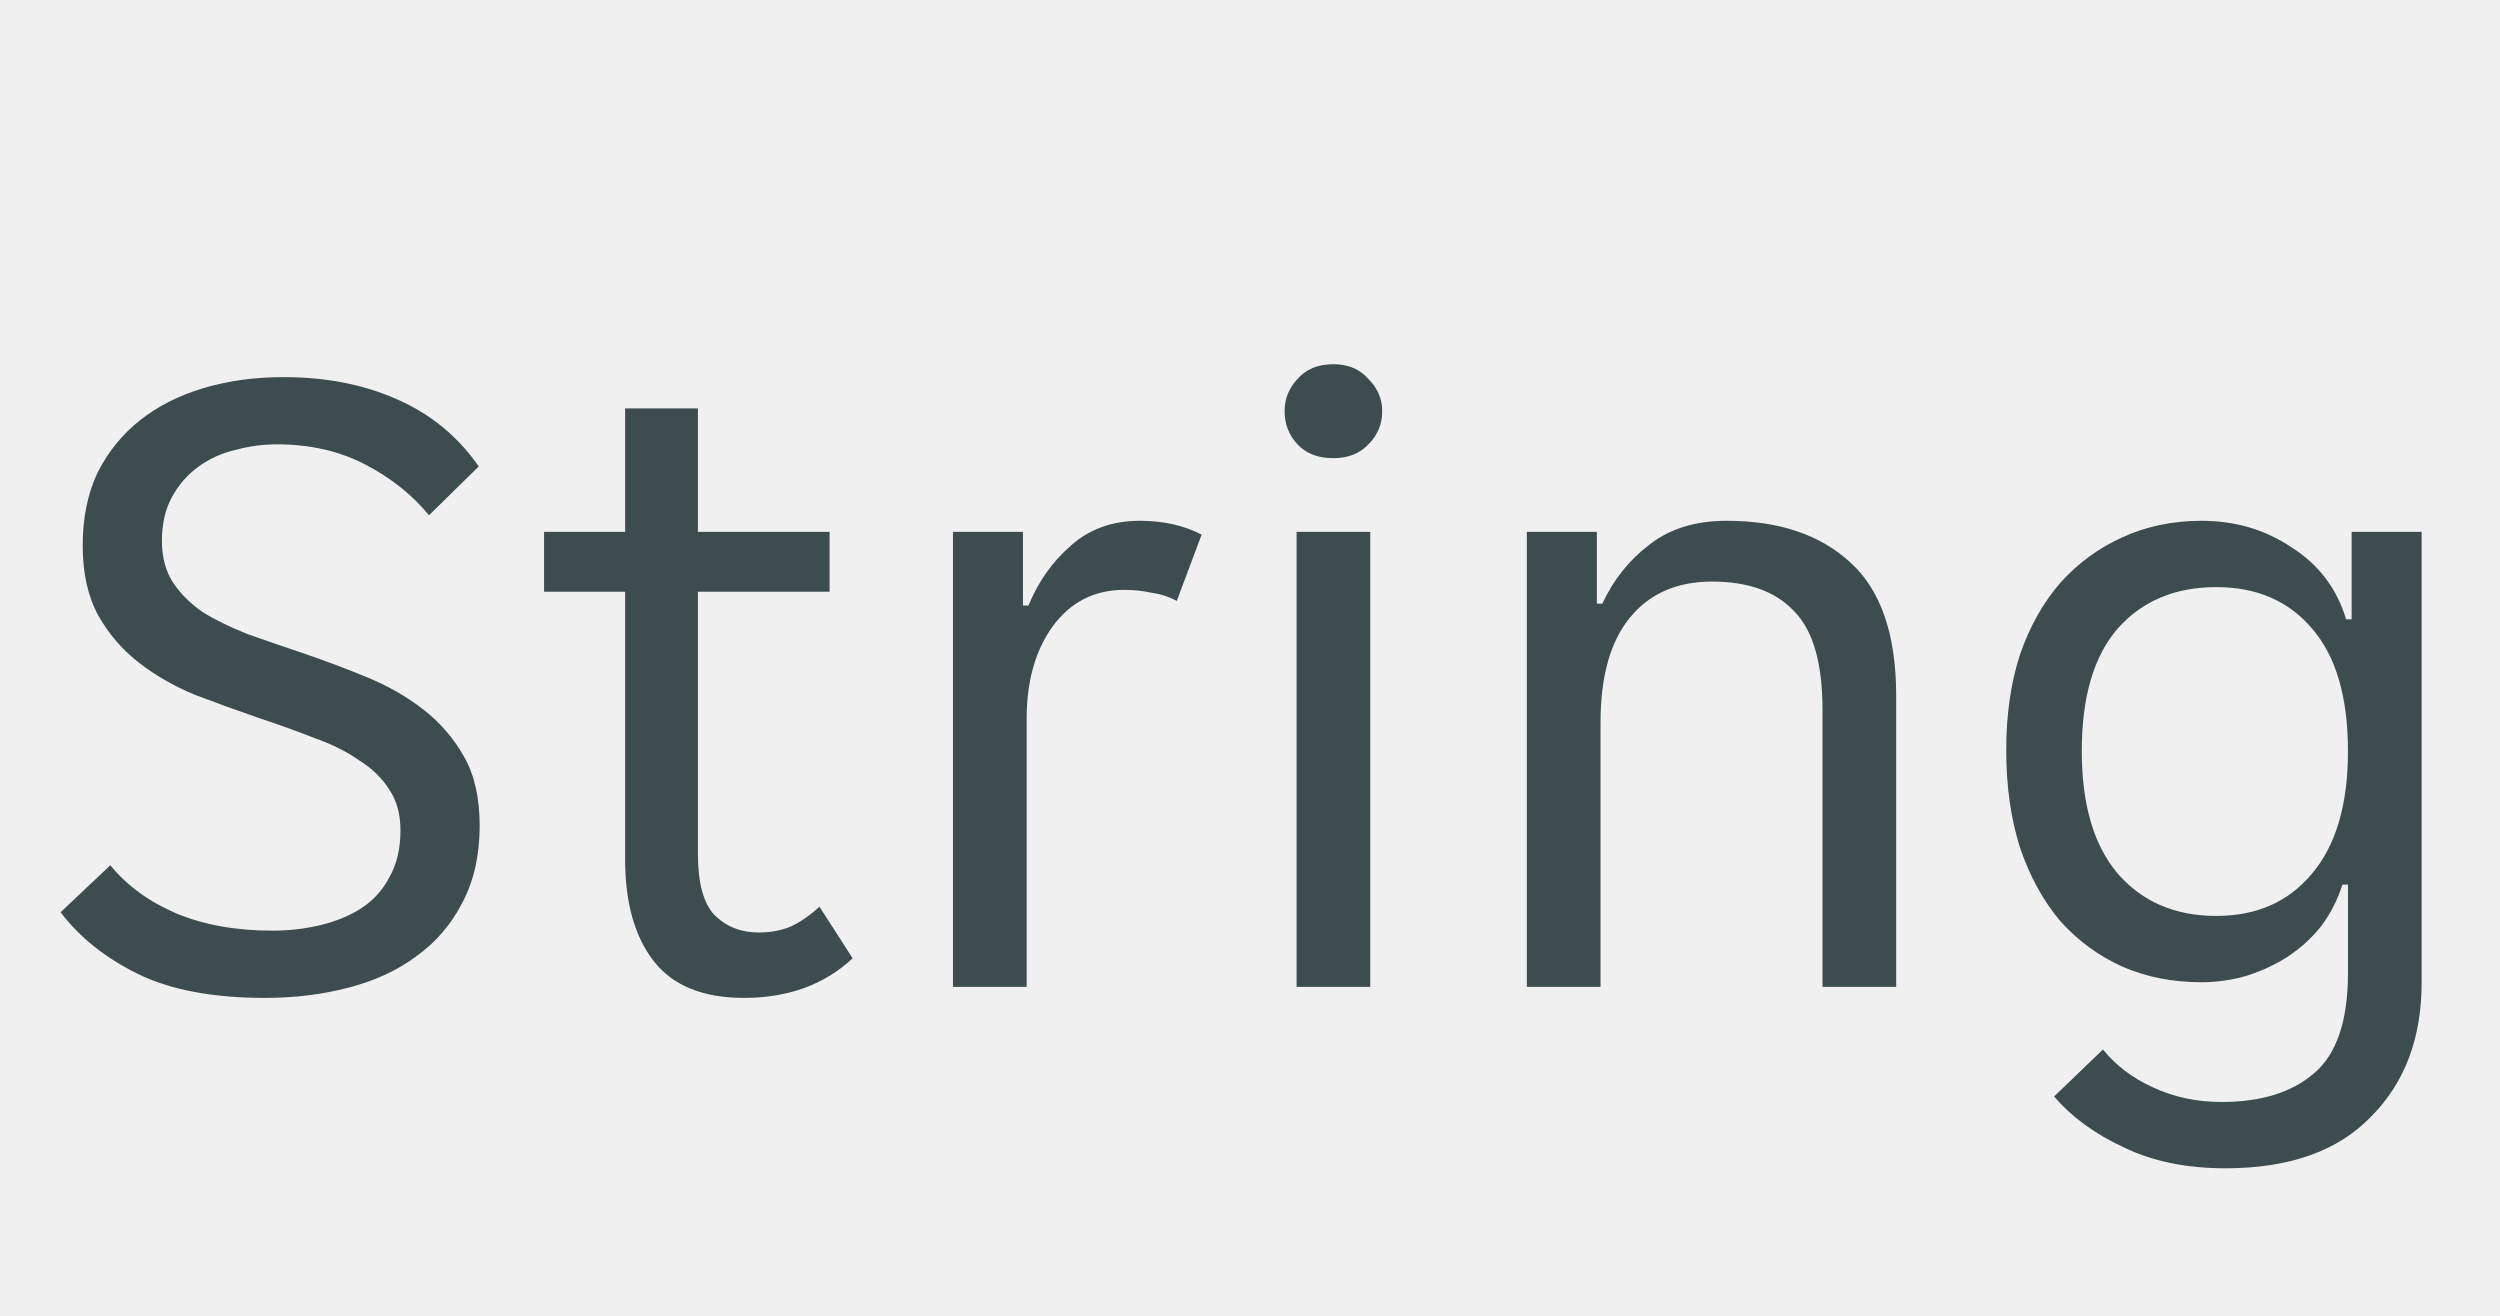
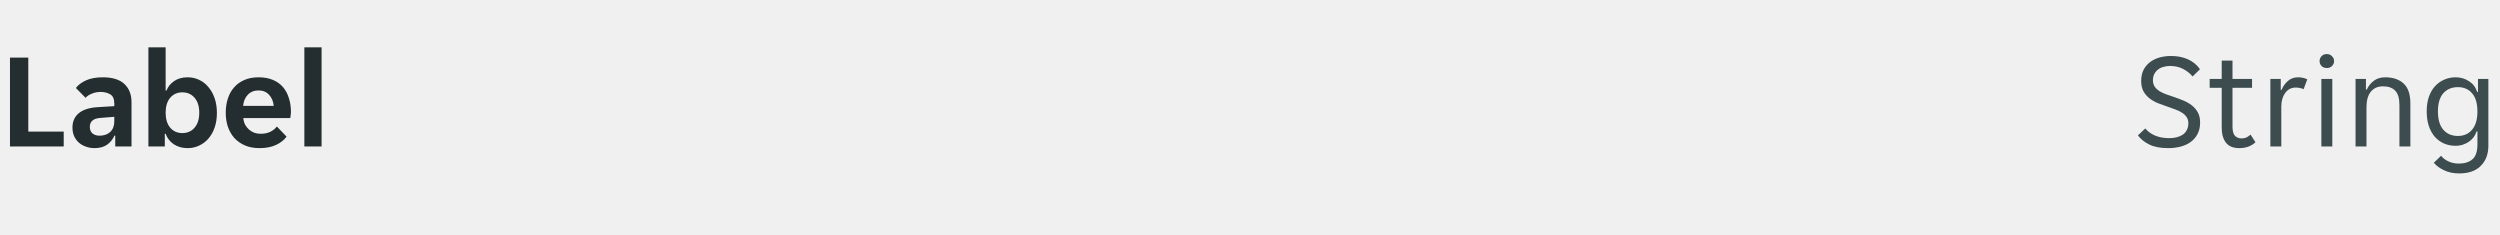
- <svg xmlns="http://www.w3.org/2000/svg" width="38" height="20" viewBox="0 0 38 20" fill="none">
-   <path d="M4.029 15.168C3.236 15.168 2.592 15.047 2.097 14.804C1.603 14.561 1.211 14.249 0.921 13.866L1.677 13.152C1.929 13.46 2.261 13.703 2.671 13.88C3.091 14.057 3.581 14.146 4.141 14.146C4.393 14.146 4.636 14.118 4.869 14.062C5.103 14.006 5.308 13.922 5.485 13.81C5.672 13.689 5.817 13.53 5.919 13.334C6.031 13.138 6.087 12.9 6.087 12.62C6.087 12.377 6.031 12.172 5.919 12.004C5.807 11.827 5.653 11.677 5.457 11.556C5.271 11.425 5.047 11.313 4.785 11.22C4.524 11.117 4.239 11.015 3.931 10.912C3.605 10.8 3.283 10.683 2.965 10.562C2.648 10.431 2.363 10.268 2.111 10.072C1.859 9.876 1.654 9.638 1.495 9.358C1.337 9.069 1.257 8.714 1.257 8.294C1.257 7.874 1.332 7.505 1.481 7.188C1.64 6.871 1.855 6.605 2.125 6.39C2.396 6.175 2.718 6.012 3.091 5.9C3.465 5.788 3.871 5.732 4.309 5.732C4.953 5.732 5.527 5.844 6.031 6.068C6.545 6.292 6.96 6.633 7.277 7.09L6.521 7.832C6.269 7.524 5.947 7.267 5.555 7.062C5.163 6.857 4.715 6.754 4.211 6.754C3.997 6.754 3.787 6.782 3.581 6.838C3.376 6.885 3.189 6.969 3.021 7.09C2.853 7.211 2.718 7.365 2.615 7.552C2.513 7.739 2.461 7.963 2.461 8.224C2.461 8.467 2.517 8.677 2.629 8.854C2.741 9.022 2.891 9.171 3.077 9.302C3.273 9.423 3.502 9.535 3.763 9.638C4.025 9.731 4.309 9.829 4.617 9.932C4.944 10.044 5.266 10.165 5.583 10.296C5.901 10.427 6.185 10.59 6.437 10.786C6.689 10.982 6.895 11.22 7.053 11.5C7.212 11.78 7.291 12.13 7.291 12.55C7.291 12.998 7.203 13.39 7.025 13.726C6.857 14.053 6.624 14.323 6.325 14.538C6.036 14.753 5.691 14.911 5.289 15.014C4.897 15.117 4.477 15.168 4.029 15.168ZM11.308 15.168C10.683 15.168 10.226 14.981 9.936 14.608C9.647 14.235 9.502 13.721 9.502 13.068V8.994H8.27V8.084H9.502V6.208H10.608V8.084H12.61V8.994H10.608V12.97C10.608 13.418 10.692 13.731 10.86 13.908C11.038 14.085 11.262 14.174 11.532 14.174C11.719 14.174 11.887 14.141 12.036 14.076C12.186 14.001 12.326 13.903 12.456 13.782L12.96 14.566C12.531 14.967 11.98 15.168 11.308 15.168ZM14.485 8.084H15.549V9.204H15.633C15.782 8.84 15.997 8.537 16.277 8.294C16.557 8.042 16.907 7.916 17.327 7.916C17.682 7.916 17.994 7.986 18.265 8.126L17.887 9.134C17.766 9.069 17.635 9.027 17.495 9.008C17.364 8.98 17.229 8.966 17.089 8.966C16.632 8.966 16.268 9.153 15.997 9.526C15.736 9.89 15.605 10.357 15.605 10.926V15H14.485V8.084ZM21.01 6.25C21.01 6.446 20.94 6.614 20.8 6.754C20.669 6.894 20.492 6.964 20.268 6.964C20.034 6.964 19.852 6.894 19.722 6.754C19.591 6.614 19.526 6.446 19.526 6.25C19.526 6.063 19.591 5.9 19.722 5.76C19.852 5.611 20.034 5.536 20.268 5.536C20.492 5.536 20.669 5.611 20.8 5.76C20.94 5.9 21.01 6.063 21.01 6.25ZM19.708 8.084H20.828V15H19.708V8.084ZM23.208 8.084H24.272V9.176H24.356C24.524 8.812 24.762 8.513 25.07 8.28C25.378 8.037 25.77 7.916 26.246 7.916C27.039 7.916 27.664 8.126 28.122 8.546C28.588 8.966 28.822 9.643 28.822 10.576V15H27.702V10.786C27.702 10.077 27.557 9.577 27.268 9.288C26.988 8.989 26.572 8.84 26.022 8.84C25.49 8.84 25.074 9.022 24.776 9.386C24.477 9.75 24.328 10.282 24.328 10.982V15H23.208V8.084ZM33.827 17.758C33.23 17.758 32.712 17.651 32.273 17.436C31.834 17.231 31.484 16.974 31.223 16.666L31.965 15.952C32.161 16.195 32.413 16.386 32.721 16.526C33.038 16.675 33.388 16.75 33.771 16.75C34.368 16.75 34.835 16.605 35.171 16.316C35.516 16.027 35.689 15.518 35.689 14.79V13.446H35.605C35.53 13.679 35.423 13.889 35.283 14.076C35.143 14.253 34.975 14.407 34.779 14.538C34.592 14.659 34.382 14.757 34.149 14.832C33.925 14.897 33.696 14.93 33.463 14.93C33.024 14.93 32.623 14.851 32.259 14.692C31.904 14.533 31.592 14.305 31.321 14.006C31.06 13.698 30.854 13.325 30.705 12.886C30.565 12.447 30.495 11.953 30.495 11.402C30.495 10.861 30.565 10.375 30.705 9.946C30.854 9.517 31.06 9.153 31.321 8.854C31.592 8.555 31.904 8.327 32.259 8.168C32.623 8 33.024 7.916 33.463 7.916C33.976 7.916 34.434 8.051 34.835 8.322C35.246 8.583 35.521 8.947 35.661 9.414H35.745V8.084H36.809V14.93C36.809 15.779 36.552 16.461 36.039 16.974C35.535 17.497 34.798 17.758 33.827 17.758ZM33.687 13.922C34.303 13.922 34.788 13.707 35.143 13.278C35.507 12.849 35.689 12.228 35.689 11.416C35.689 10.595 35.507 9.974 35.143 9.554C34.788 9.134 34.303 8.924 33.687 8.924C33.062 8.924 32.562 9.134 32.189 9.554C31.825 9.974 31.643 10.595 31.643 11.416C31.643 12.228 31.825 12.849 32.189 13.278C32.562 13.707 33.062 13.922 33.687 13.922Z" fill="#3C4C4F" />
+ <svg xmlns="http://www.w3.org/2000/svg" width="256" height="24" viewBox="0 0 256 24" fill="none">
+   <g clip-path="url(#clip0_1300_229049)">
+     <path d="M1.022 5.9H2.898V13.474H6.524V15H1.022V5.9ZM9.673 15.168C9.365 15.168 9.071 15.117 8.791 15.014C8.521 14.921 8.283 14.785 8.077 14.608C7.872 14.421 7.709 14.197 7.587 13.936C7.475 13.675 7.419 13.381 7.419 13.054C7.419 12.438 7.639 11.948 8.077 11.584C8.516 11.22 9.183 11.015 10.079 10.968L11.703 10.87V10.59C11.703 10.142 11.568 9.834 11.297 9.666C11.027 9.498 10.691 9.414 10.289 9.414C9.972 9.414 9.673 9.475 9.393 9.596C9.113 9.708 8.903 9.848 8.763 10.016L7.769 9.008C8.012 8.691 8.362 8.429 8.819 8.224C9.286 8.019 9.855 7.916 10.527 7.916C11.517 7.916 12.254 8.145 12.739 8.602C13.225 9.059 13.467 9.68 13.467 10.464V15H11.801V13.894H11.717C11.54 14.286 11.283 14.599 10.947 14.832C10.611 15.056 10.187 15.168 9.673 15.168ZM10.191 13.894C10.639 13.894 11.003 13.768 11.283 13.516C11.563 13.255 11.703 12.891 11.703 12.424V11.962L10.289 12.074C9.561 12.121 9.197 12.429 9.197 12.998C9.197 13.287 9.291 13.511 9.477 13.67C9.664 13.819 9.902 13.894 10.191 13.894ZM19.215 15.168C18.674 15.168 18.203 15.037 17.801 14.776C17.409 14.515 17.129 14.155 16.961 13.698H16.877V15H15.197V4.85H16.961V9.274H17.045C17.204 8.873 17.47 8.546 17.843 8.294C18.217 8.042 18.674 7.916 19.215 7.916C19.645 7.916 20.041 8.005 20.405 8.182C20.779 8.359 21.096 8.611 21.357 8.938C21.628 9.255 21.838 9.638 21.987 10.086C22.137 10.534 22.211 11.029 22.211 11.57C22.211 12.102 22.137 12.592 21.987 13.04C21.838 13.479 21.628 13.857 21.357 14.174C21.096 14.482 20.779 14.725 20.405 14.902C20.041 15.079 19.645 15.168 19.215 15.168ZM18.669 13.628C19.192 13.628 19.612 13.441 19.929 13.068C20.247 12.695 20.405 12.186 20.405 11.542C20.405 10.898 20.247 10.389 19.929 10.016C19.612 9.643 19.192 9.456 18.669 9.456C18.156 9.456 17.741 9.643 17.423 10.016C17.115 10.389 16.961 10.898 16.961 11.542C16.961 12.186 17.115 12.695 17.423 13.068C17.741 13.441 18.156 13.628 18.669 13.628ZM26.588 15.168C26.009 15.168 25.505 15.075 25.076 14.888C24.647 14.701 24.283 14.445 23.984 14.118C23.695 13.782 23.475 13.395 23.326 12.956C23.186 12.517 23.116 12.046 23.116 11.542C23.116 11.029 23.186 10.553 23.326 10.114C23.466 9.666 23.676 9.283 23.956 8.966C24.236 8.639 24.586 8.383 25.006 8.196C25.426 8.009 25.916 7.916 26.476 7.916C27.036 7.916 27.526 8.005 27.946 8.182C28.366 8.359 28.711 8.607 28.982 8.924C29.253 9.241 29.453 9.619 29.584 10.058C29.724 10.487 29.794 10.959 29.794 11.472C29.794 11.565 29.785 11.673 29.766 11.794C29.757 11.915 29.743 12.013 29.724 12.088H24.908C24.936 12.34 25.001 12.569 25.104 12.774C25.216 12.97 25.351 13.138 25.51 13.278C25.678 13.418 25.86 13.525 26.056 13.6C26.261 13.665 26.471 13.698 26.686 13.698C27.087 13.698 27.423 13.628 27.694 13.488C27.965 13.348 28.184 13.171 28.352 12.956L29.346 13.992C29.085 14.347 28.721 14.631 28.254 14.846C27.787 15.061 27.232 15.168 26.588 15.168ZM26.476 9.26C26.028 9.26 25.664 9.405 25.384 9.694C25.104 9.983 24.941 10.366 24.894 10.842H28.03C27.983 10.366 27.82 9.983 27.54 9.694C27.269 9.405 26.915 9.26 26.476 9.26ZM31.166 4.85H32.93V15H31.166V4.85Z" fill="#242E30" />
+   </g>
+   <path d="M222.029 15.168C221.236 15.168 220.592 15.047 220.097 14.804C219.603 14.561 219.211 14.249 218.921 13.866L219.677 13.152C219.929 13.46 220.261 13.703 220.671 13.88C221.091 14.057 221.581 14.146 222.141 14.146C222.393 14.146 222.636 14.118 222.869 14.062C223.103 14.006 223.308 13.922 223.485 13.81C223.672 13.689 223.817 13.53 223.919 13.334C224.031 13.138 224.087 12.9 224.087 12.62C224.087 12.377 224.031 12.172 223.919 12.004C223.807 11.827 223.653 11.677 223.457 11.556C223.271 11.425 223.047 11.313 222.785 11.22C222.524 11.117 222.239 11.015 221.931 10.912C221.605 10.8 221.283 10.683 220.965 10.562C220.648 10.431 220.363 10.268 220.111 10.072C219.859 9.876 219.654 9.638 219.495 9.358C219.337 9.069 219.257 8.714 219.257 8.294C219.257 7.874 219.332 7.505 219.481 7.188C219.64 6.871 219.855 6.605 220.125 6.39C220.396 6.175 220.718 6.012 221.091 5.9C221.465 5.788 221.871 5.732 222.309 5.732C222.953 5.732 223.527 5.844 224.031 6.068C224.545 6.292 224.96 6.633 225.277 7.09L224.521 7.832C224.269 7.524 223.947 7.267 223.555 7.062C223.163 6.857 222.715 6.754 222.211 6.754C221.997 6.754 221.787 6.782 221.581 6.838C221.376 6.885 221.189 6.969 221.021 7.09C220.853 7.211 220.718 7.365 220.615 7.552C220.513 7.739 220.461 7.963 220.461 8.224C220.461 8.467 220.517 8.677 220.629 8.854C220.741 9.022 220.891 9.171 221.077 9.302C221.273 9.423 221.502 9.535 221.763 9.638C222.025 9.731 222.309 9.829 222.617 9.932C222.944 10.044 223.266 10.165 223.583 10.296C223.901 10.427 224.185 10.59 224.437 10.786C224.689 10.982 224.895 11.22 225.053 11.5C225.212 11.78 225.291 12.13 225.291 12.55C225.291 12.998 225.203 13.39 225.025 13.726C224.857 14.053 224.624 14.323 224.325 14.538C224.036 14.753 223.691 14.911 223.289 15.014C222.897 15.117 222.477 15.168 222.029 15.168ZM229.308 15.168C228.683 15.168 228.226 14.981 227.936 14.608C227.647 14.235 227.502 13.721 227.502 13.068V8.994H226.27V8.084H227.502V6.208H228.608V8.084H230.61V8.994H228.608V12.97C228.608 13.418 228.692 13.731 228.86 13.908C229.038 14.085 229.262 14.174 229.532 14.174C229.719 14.174 229.887 14.141 230.036 14.076C230.186 14.001 230.326 13.903 230.456 13.782L230.96 14.566C230.531 14.967 229.98 15.168 229.308 15.168ZM232.485 8.084H233.549V9.204H233.633C233.782 8.84 233.997 8.537 234.277 8.294C234.557 8.042 234.907 7.916 235.327 7.916C235.682 7.916 235.994 7.986 236.265 8.126L235.887 9.134C235.766 9.069 235.635 9.027 235.495 9.008C235.364 8.98 235.229 8.966 235.089 8.966C234.632 8.966 234.268 9.153 233.997 9.526C233.736 9.89 233.605 10.357 233.605 10.926V15H232.485V8.084ZM239.01 6.25C239.01 6.446 238.94 6.614 238.8 6.754C238.669 6.894 238.492 6.964 238.268 6.964C238.034 6.964 237.852 6.894 237.722 6.754C237.591 6.614 237.526 6.446 237.526 6.25C237.526 6.063 237.591 5.9 237.722 5.76C237.852 5.611 238.034 5.536 238.268 5.536C238.492 5.536 238.669 5.611 238.8 5.76C238.94 5.9 239.01 6.063 239.01 6.25ZM237.708 8.084H238.828V15H237.708V8.084ZM241.208 8.084H242.272V9.176H242.356C242.524 8.812 242.762 8.513 243.07 8.28C243.378 8.037 243.77 7.916 244.246 7.916C245.039 7.916 245.664 8.126 246.122 8.546C246.588 8.966 246.822 9.643 246.822 10.576V15H245.702V10.786C245.702 10.077 245.557 9.577 245.268 9.288C244.988 8.989 244.572 8.84 244.022 8.84C243.49 8.84 243.074 9.022 242.776 9.386C242.477 9.75 242.328 10.282 242.328 10.982V15H241.208V8.084ZM251.827 17.758C251.23 17.758 250.712 17.651 250.273 17.436C249.834 17.231 249.484 16.974 249.223 16.666L249.965 15.952C250.161 16.195 250.413 16.386 250.721 16.526C251.038 16.675 251.388 16.75 251.771 16.75C252.368 16.75 252.835 16.605 253.171 16.316C253.516 16.027 253.689 15.518 253.689 14.79V13.446H253.605C253.53 13.679 253.423 13.889 253.283 14.076C253.143 14.253 252.975 14.407 252.779 14.538C252.592 14.659 252.382 14.757 252.149 14.832C251.925 14.897 251.696 14.93 251.463 14.93C251.024 14.93 250.623 14.851 250.259 14.692C249.904 14.533 249.592 14.305 249.321 14.006C249.06 13.698 248.854 13.325 248.705 12.886C248.565 12.447 248.495 11.953 248.495 11.402C248.495 10.861 248.565 10.375 248.705 9.946C248.854 9.517 249.06 9.153 249.321 8.854C249.592 8.555 249.904 8.327 250.259 8.168C250.623 8 251.024 7.916 251.463 7.916C251.976 7.916 252.434 8.051 252.835 8.322C253.246 8.583 253.521 8.947 253.661 9.414H253.745V8.084H254.809V14.93C254.809 15.779 254.552 16.461 254.039 16.974C253.535 17.497 252.798 17.758 251.827 17.758ZM251.687 13.922C252.303 13.922 252.788 13.707 253.143 13.278C253.507 12.849 253.689 12.228 253.689 11.416C253.689 10.595 253.507 9.974 253.143 9.554C252.788 9.134 252.303 8.924 251.687 8.924C251.062 8.924 250.562 9.134 250.189 9.554C249.825 9.974 249.643 10.595 249.643 11.416C249.643 12.228 249.825 12.849 250.189 13.278C250.562 13.707 251.062 13.922 251.687 13.922Z" fill="#3C4C4F" />
+   <defs>
+     <clipPath id="clip0_1300_229049">
+       <rect width="34" height="20" fill="white" />
+     </clipPath>
+   </defs>
</svg>
